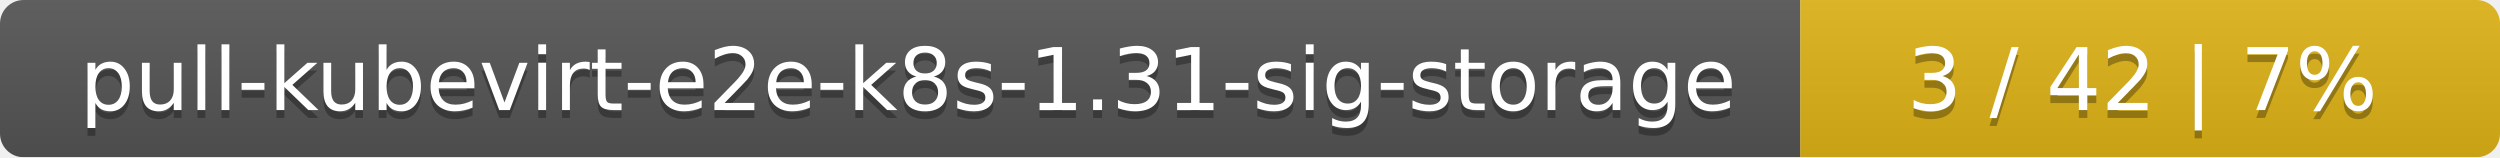
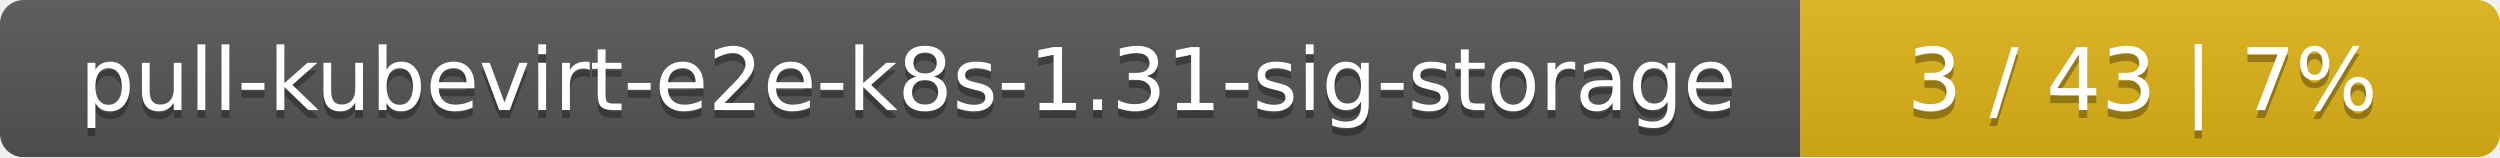
<svg xmlns="http://www.w3.org/2000/svg" width="318" height="20">
  <linearGradient id="smooth" x2="0" y2="100%">
    <stop offset="0" stop-color="#bbb" stop-opacity=".1" />
    <stop offset="1" stop-opacity=".1" />
  </linearGradient>
  <mask id="round">
    <rect width="318" height="20" rx="3" fill="#fff" />
  </mask>
  <g mask="url(#round)">
    <rect width="229" height="20" fill="#555" />
    <rect x="229" width="89" height="20" fill="#dfb317" />
    <rect width="318" height="20" fill="url(#smooth)" />
  </g>
  <g fill="#fff" text-anchor="middle" font-family="DejaVu Sans,Verdana,Geneva,sans-serif" font-size="11">
    <text x="115.5" y="15" fill="#010101" fill-opacity=".3">pull-kubevirt-e2e-k8s-1.31-sig-storage</text>
    <text x="115.5" y="14">pull-kubevirt-e2e-k8s-1.31-sig-storage</text>
-     <text x="272.5" y="15" fill="#010101" fill-opacity=".3">3 / 42    |    7%</text>
-     <text x="272.5" y="14">3 / 42    |    7%</text>
+     <text x="272.5" y="15" fill="#010101" fill-opacity=".3">3 / 43    |    7%</text>
+     <text x="272.5" y="14">3 / 43    |    7%</text>
  </g>
</svg>
